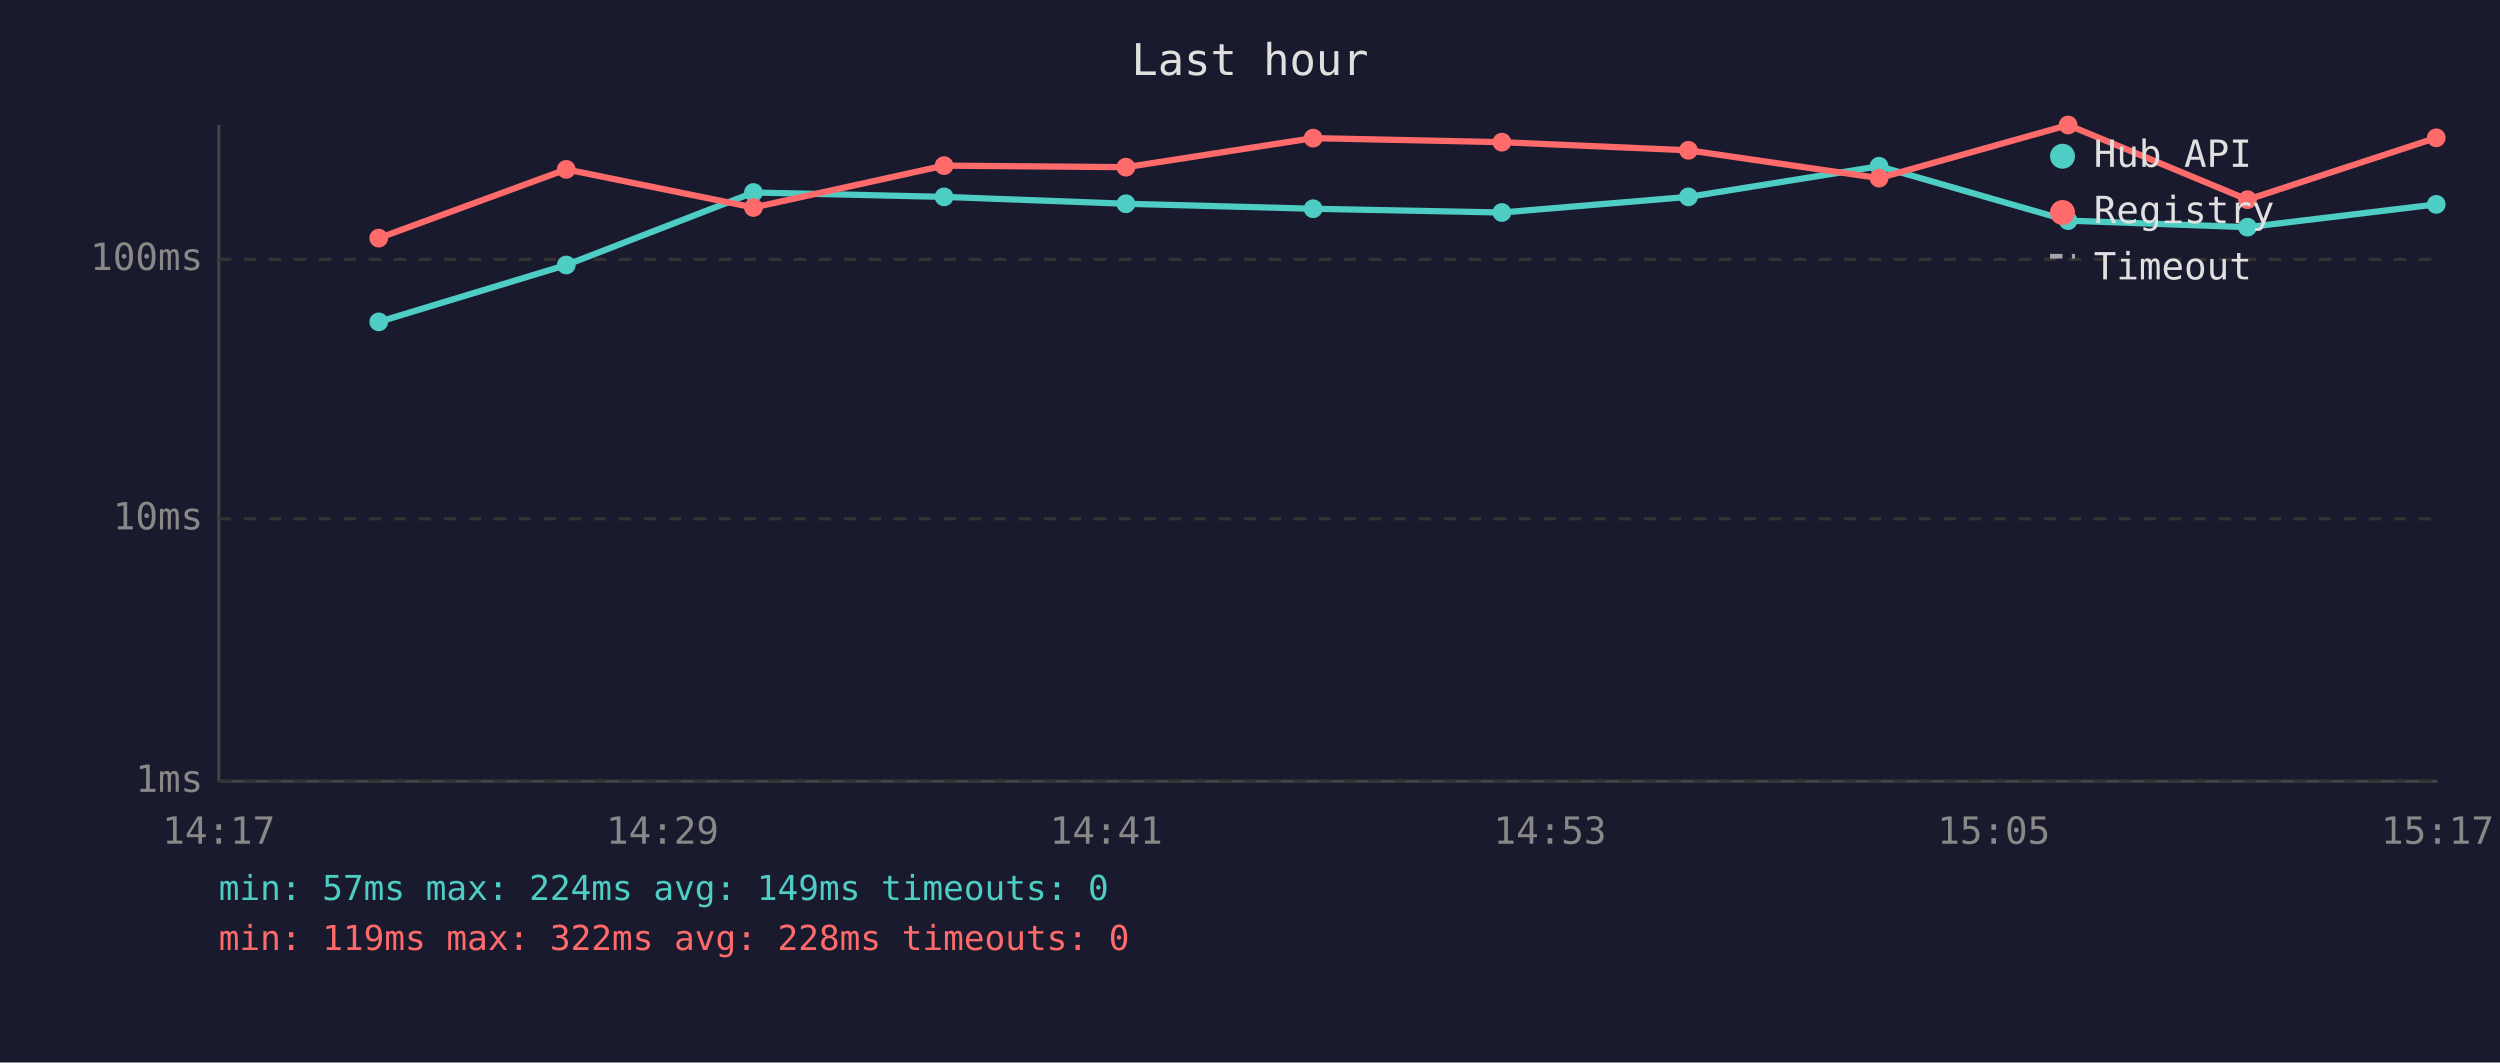
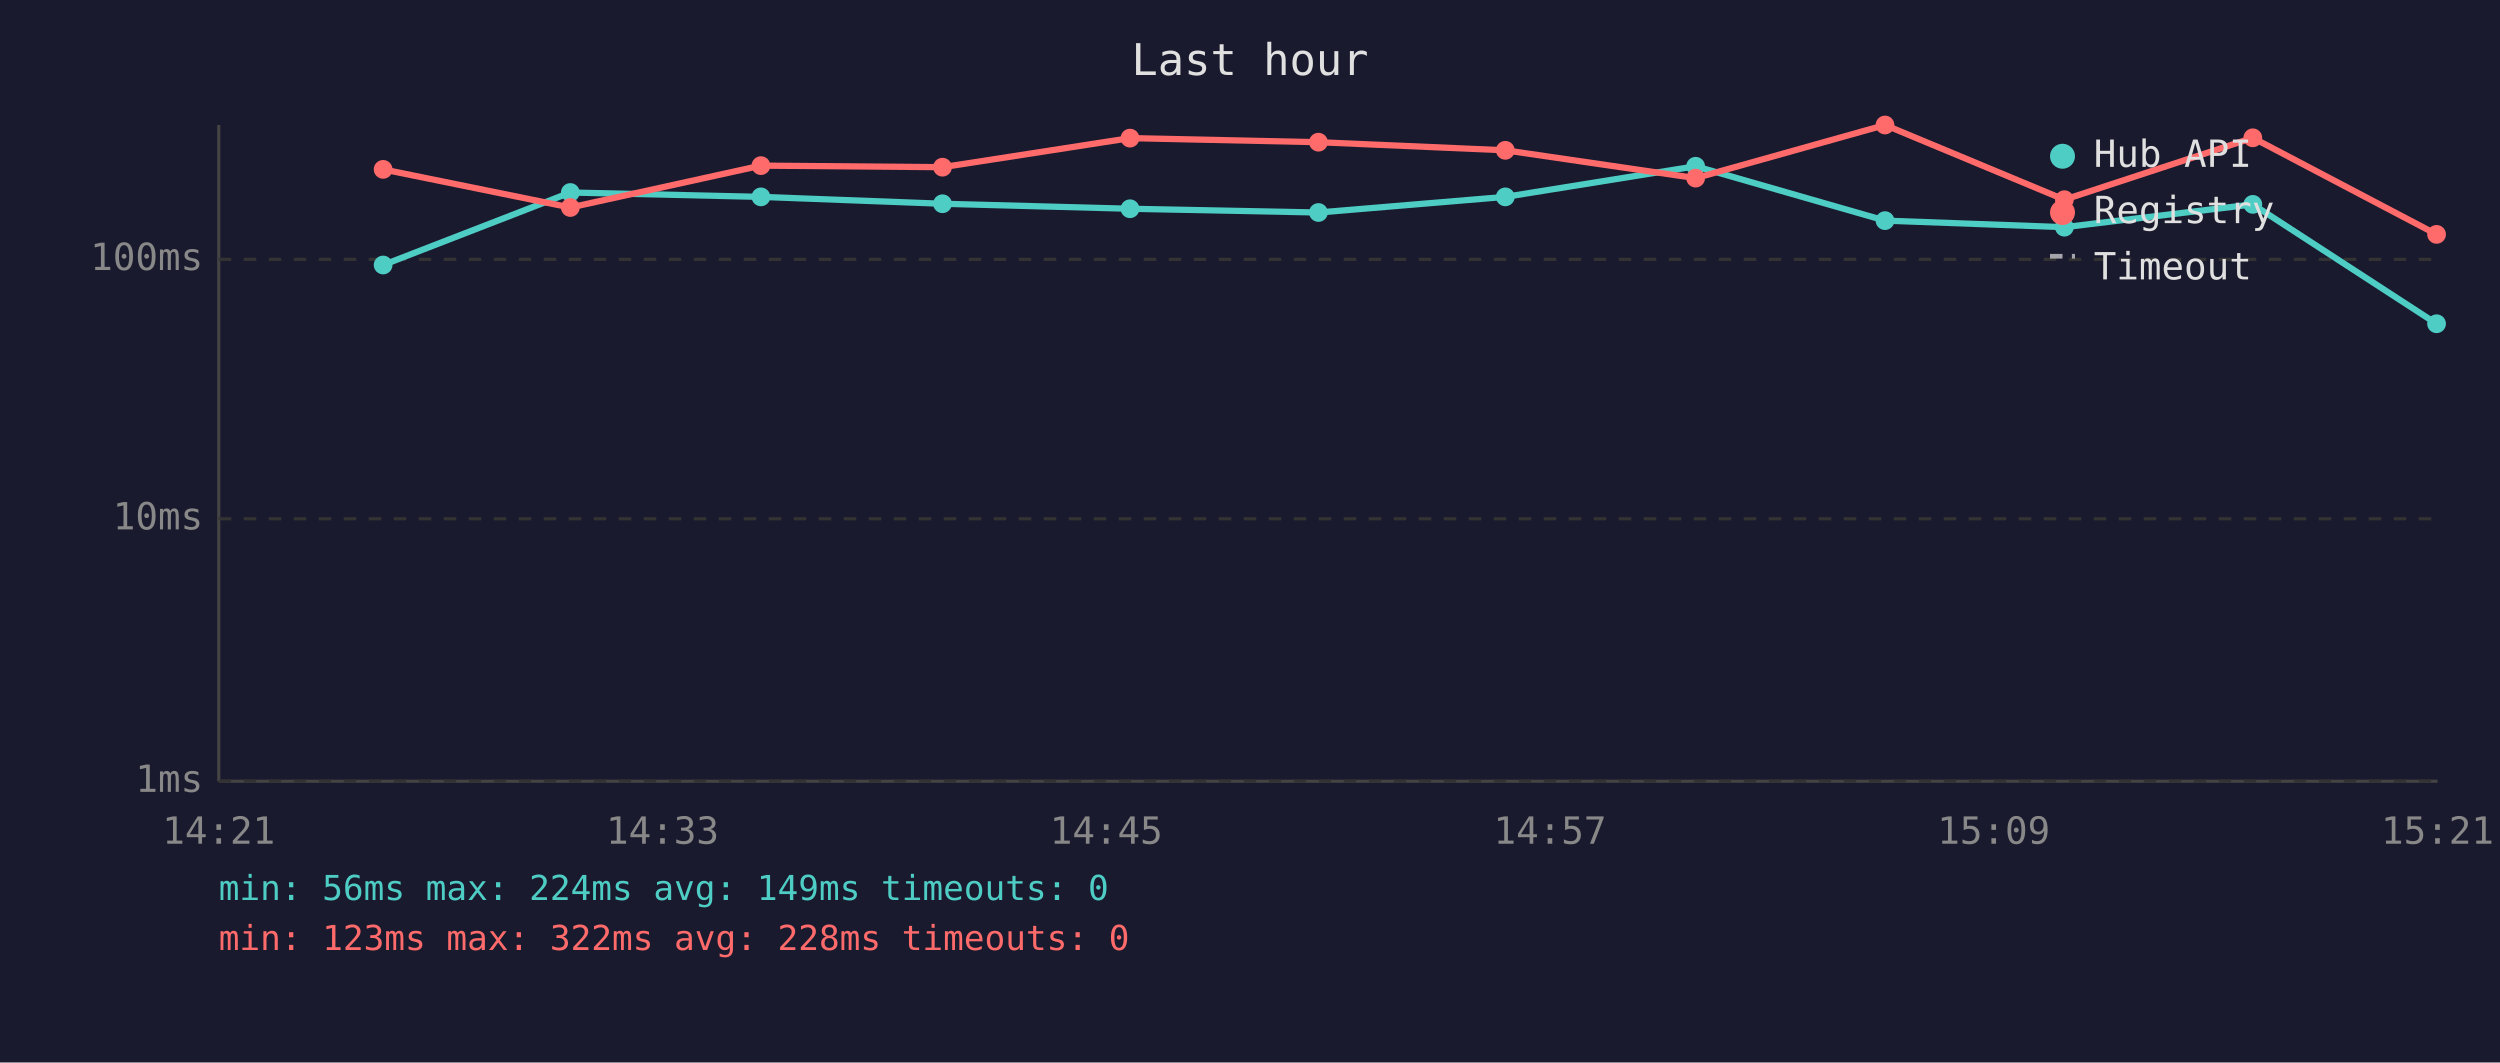
<svg xmlns="http://www.w3.org/2000/svg" viewBox="0 0 800 340" font-family="monospace" font-size="12">
  <rect width="800" height="340" fill="#1a1a2e" />
  <text x="400" y="24" fill="#e0e0e0" font-size="14" text-anchor="middle">Last hour</text>
  <line x1="70" y1="40" x2="70" y2="250" stroke="#444" stroke-width="1" />
  <line x1="70" y1="250" x2="780" y2="250" stroke="#444" stroke-width="1" />
  <line x1="70" y1="250" x2="780" y2="250" stroke="#333" stroke-width="1" stroke-dasharray="4" />
  <text x="65" y="250" fill="#888" text-anchor="end" dominant-baseline="middle">1ms</text>
  <line x1="70" y1="166" x2="780" y2="166" stroke="#333" stroke-width="1" stroke-dasharray="4" />
  <text x="65" y="166" fill="#888" text-anchor="end" dominant-baseline="middle">10ms</text>
  <line x1="70" y1="83" x2="780" y2="83" stroke="#333" stroke-width="1" stroke-dasharray="4" />
  <text x="65" y="83" fill="#888" text-anchor="end" dominant-baseline="middle">100ms</text>
-   <text x="70" y="270" fill="#888" text-anchor="middle">14:17</text>
-   <text x="212" y="270" fill="#888" text-anchor="middle">14:29</text>
-   <text x="354" y="270" fill="#888" text-anchor="middle">14:41</text>
-   <text x="496" y="270" fill="#888" text-anchor="middle">14:53</text>
-   <text x="638" y="270" fill="#888" text-anchor="middle">15:05</text>
-   <text x="780" y="270" fill="#888" text-anchor="middle">15:17</text>
-   <polyline points="121.2,103.0 181.2,84.8 241.1,61.6 302.1,63.0 360.3,65.2 420.2,66.8 480.6,68.0 540.3,63.0 601.3,53.2 661.8,70.6 719.2,72.7 779.6,65.4" fill="none" stroke="#4ecdc4" stroke-width="2" opacity="1" />
-   <circle cx="121.2" cy="103.0" r="3" fill="#4ecdc4" />
-   <circle cx="181.2" cy="84.8" r="3" fill="#4ecdc4" />
-   <circle cx="241.1" cy="61.6" r="3" fill="#4ecdc4" />
-   <circle cx="302.1" cy="63.0" r="3" fill="#4ecdc4" />
-   <circle cx="360.3" cy="65.2" r="3" fill="#4ecdc4" />
-   <circle cx="420.2" cy="66.8" r="3" fill="#4ecdc4" />
-   <circle cx="480.6" cy="68.0" r="3" fill="#4ecdc4" />
-   <circle cx="540.3" cy="63.0" r="3" fill="#4ecdc4" />
-   <circle cx="601.3" cy="53.2" r="3" fill="#4ecdc4" />
-   <circle cx="661.8" cy="70.6" r="3" fill="#4ecdc4" />
-   <circle cx="719.2" cy="72.7" r="3" fill="#4ecdc4" />
-   <circle cx="779.6" cy="65.4" r="3" fill="#4ecdc4" />
-   <polyline points="121.2,76.2 181.2,54.2 241.1,66.4 302.1,53.0 360.3,53.5 420.2,44.2 480.6,45.5 540.3,48.1 601.3,57.0 661.8,40.0 719.2,63.9 779.6,44.1" fill="none" stroke="#ff6b6b" stroke-width="2" opacity="1" />
-   <circle cx="121.2" cy="76.2" r="3" fill="#ff6b6b" />
-   <circle cx="181.2" cy="54.2" r="3" fill="#ff6b6b" />
-   <circle cx="241.1" cy="66.4" r="3" fill="#ff6b6b" />
-   <circle cx="302.1" cy="53.0" r="3" fill="#ff6b6b" />
-   <circle cx="360.3" cy="53.5" r="3" fill="#ff6b6b" />
-   <circle cx="420.2" cy="44.2" r="3" fill="#ff6b6b" />
-   <circle cx="480.6" cy="45.5" r="3" fill="#ff6b6b" />
-   <circle cx="540.3" cy="48.1" r="3" fill="#ff6b6b" />
-   <circle cx="601.3" cy="57.0" r="3" fill="#ff6b6b" />
-   <circle cx="661.8" cy="40.0" r="3" fill="#ff6b6b" />
-   <circle cx="719.2" cy="63.9" r="3" fill="#ff6b6b" />
-   <circle cx="779.6" cy="44.1" r="3" fill="#ff6b6b" />
+   <text x="70" y="270" fill="#888" text-anchor="middle">14:21</text>
+   <text x="212" y="270" fill="#888" text-anchor="middle">14:33</text>
+   <text x="354" y="270" fill="#888" text-anchor="middle">14:45</text>
+   <text x="496" y="270" fill="#888" text-anchor="middle">14:57</text>
+   <text x="638" y="270" fill="#888" text-anchor="middle">15:09</text>
+   <text x="780" y="270" fill="#888" text-anchor="middle">15:21</text>
+   <polyline points="122.6,84.8 182.5,61.6 243.5,63.0 301.6,65.2 361.6,66.8 421.9,68.0 481.7,63.0 542.6,53.2 603.2,70.6 660.6,72.7 720.9,65.4 779.7,103.6" fill="none" stroke="#4ecdc4" stroke-width="2" opacity="1" />
+   <circle cx="122.6" cy="84.8" r="3" fill="#4ecdc4" />
+   <circle cx="182.5" cy="61.6" r="3" fill="#4ecdc4" />
+   <circle cx="243.5" cy="63.0" r="3" fill="#4ecdc4" />
+   <circle cx="301.6" cy="65.2" r="3" fill="#4ecdc4" />
+   <circle cx="361.6" cy="66.8" r="3" fill="#4ecdc4" />
+   <circle cx="421.9" cy="68.0" r="3" fill="#4ecdc4" />
+   <circle cx="481.7" cy="63.0" r="3" fill="#4ecdc4" />
+   <circle cx="542.6" cy="53.2" r="3" fill="#4ecdc4" />
+   <circle cx="603.2" cy="70.6" r="3" fill="#4ecdc4" />
+   <circle cx="660.6" cy="72.7" r="3" fill="#4ecdc4" />
+   <circle cx="720.9" cy="65.4" r="3" fill="#4ecdc4" />
+   <circle cx="779.7" cy="103.6" r="3" fill="#4ecdc4" />
+   <polyline points="122.6,54.2 182.5,66.4 243.5,53.0 301.6,53.5 361.6,44.2 421.9,45.5 481.7,48.1 542.6,57.0 603.2,40.0 660.6,63.9 720.9,44.1 779.7,75.0" fill="none" stroke="#ff6b6b" stroke-width="2" opacity="1" />
+   <circle cx="122.6" cy="54.2" r="3" fill="#ff6b6b" />
+   <circle cx="182.5" cy="66.4" r="3" fill="#ff6b6b" />
+   <circle cx="243.5" cy="53.0" r="3" fill="#ff6b6b" />
+   <circle cx="301.6" cy="53.5" r="3" fill="#ff6b6b" />
+   <circle cx="361.6" cy="44.2" r="3" fill="#ff6b6b" />
+   <circle cx="421.9" cy="45.5" r="3" fill="#ff6b6b" />
+   <circle cx="481.7" cy="48.1" r="3" fill="#ff6b6b" />
+   <circle cx="542.6" cy="57.0" r="3" fill="#ff6b6b" />
+   <circle cx="603.2" cy="40.0" r="3" fill="#ff6b6b" />
+   <circle cx="660.6" cy="63.9" r="3" fill="#ff6b6b" />
+   <circle cx="720.9" cy="44.1" r="3" fill="#ff6b6b" />
+   <circle cx="779.7" cy="75.0" r="3" fill="#ff6b6b" />
  <circle cx="660" cy="50" r="4" fill="#4ecdc4" />
  <text x="670" y="50" fill="#e0e0e0" dominant-baseline="middle">Hub API</text>
  <circle cx="660" cy="68" r="4" fill="#ff6b6b" />
  <text x="670" y="68" fill="#e0e0e0" dominant-baseline="middle">Registry</text>
  <line x1="656" y1="82" x2="664" y2="82" stroke="#e0e0e0" stroke-width="1.5" stroke-dasharray="4,3" opacity="0.7" />
  <text x="670" y="86" fill="#e0e0e0" dominant-baseline="middle">Timeout</text>
-   <text x="70" y="288" fill="#4ecdc4" font-size="11">min: 57ms  max: 224ms  avg: 149ms  timeouts: 0</text>
-   <text x="70" y="304" fill="#ff6b6b" font-size="11">min: 119ms  max: 322ms  avg: 228ms  timeouts: 0</text>
+   <text x="70" y="288" fill="#4ecdc4" font-size="11">min: 56ms  max: 224ms  avg: 149ms  timeouts: 0</text>
+   <text x="70" y="304" fill="#ff6b6b" font-size="11">min: 123ms  max: 322ms  avg: 228ms  timeouts: 0</text>
</svg>
